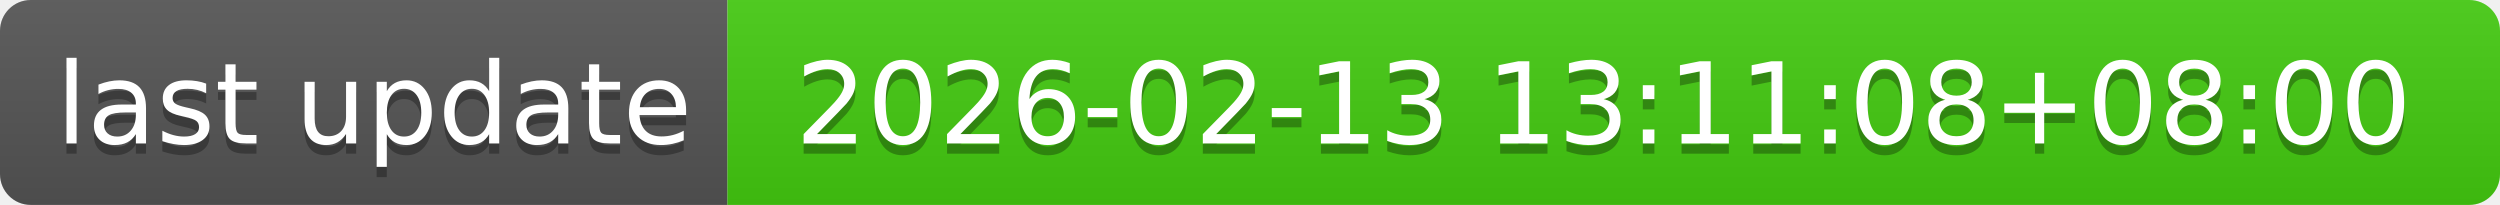
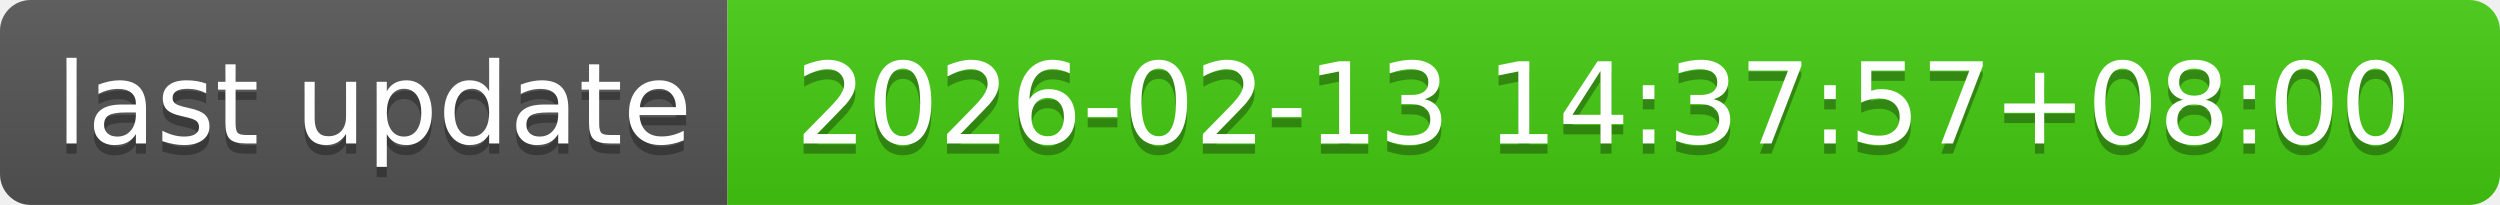
- <svg xmlns="http://www.w3.org/2000/svg" width="244" height="20" role="img" aria-label="last update: 2026-02-13 13:11:08+08:00">
+ <svg xmlns="http://www.w3.org/2000/svg" width="244" height="20" role="img" aria-label="last update: 2026-02-13 14:37:57+08:00">
  <linearGradient id="s" x2="0" y2="100%">
    <stop offset="0" stop-color="#bbb" stop-opacity=".1" />
    <stop offset="1" stop-opacity=".1" />
  </linearGradient>
  <clipPath id="r">
    <rect width="244" height="20" rx="3" fill="#fff" />
  </clipPath>
  <g clip-path="url(#r)">
    <rect width="71" height="20" fill="#555" />
    <rect x="71" width="173" height="20" fill="#4c1" />
    <rect width="244" height="20" fill="url(#s)" />
  </g>
  <g fill="#fff" text-anchor="middle" font-family="Verdana,Geneva,DejaVu Sans,sans-serif" text-rendering="geometricPrecision" font-size="110">
    <text aria-hidden="true" x="365" y="150" fill="#010101" fill-opacity=".3" transform="scale(.1)" textLength="610">last update</text>
    <text x="365" y="140" transform="scale(.1)" fill="#fff" textLength="610">last update</text>
-     <text aria-hidden="true" x="1565" y="150" fill="#010101" fill-opacity=".3" transform="scale(.1)" textLength="1630">2026-02-13 13:11:08+08:00</text>
-     <text x="1565" y="140" transform="scale(.1)" fill="#fff" textLength="1630">2026-02-13 13:11:08+08:00</text>
+     <text aria-hidden="true" x="1565" y="150" fill="#010101" fill-opacity=".3" transform="scale(.1)" textLength="1630">2026-02-13 14:37:57+08:00</text>
+     <text x="1565" y="140" transform="scale(.1)" fill="#fff" textLength="1630">2026-02-13 14:37:57+08:00</text>
  </g>
</svg>
